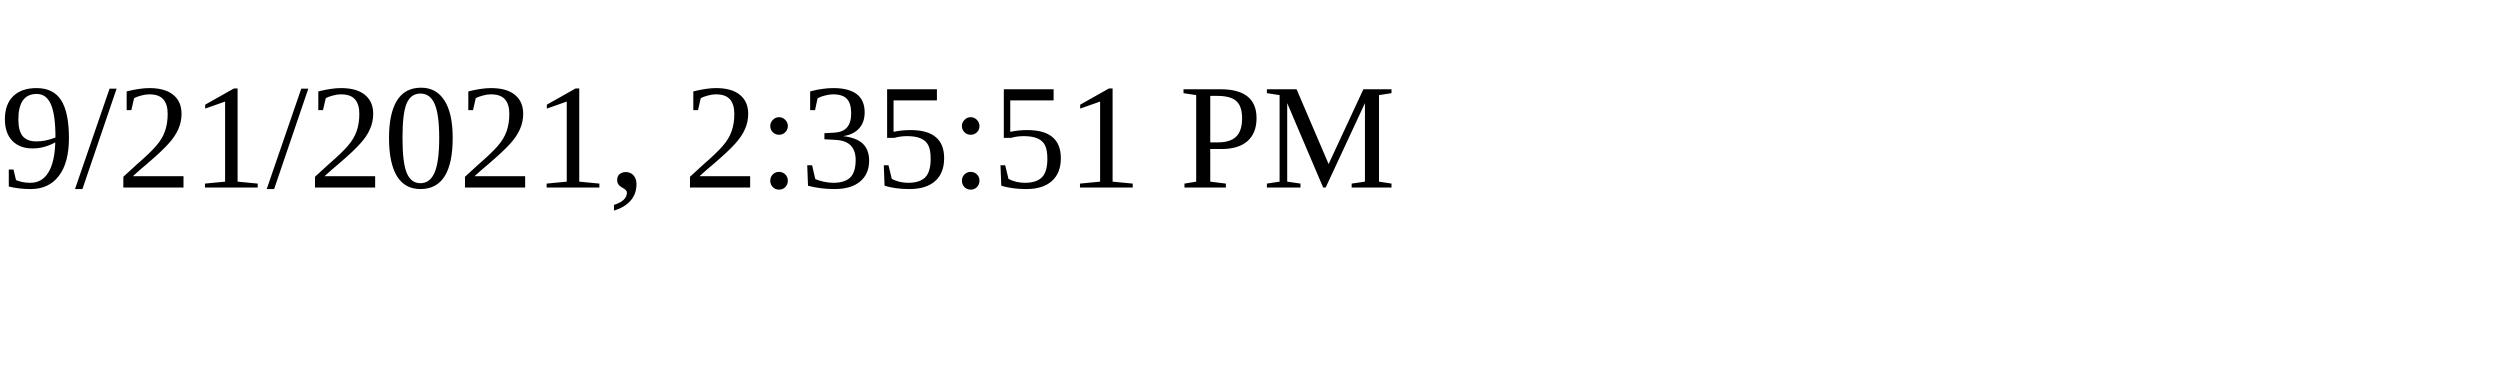
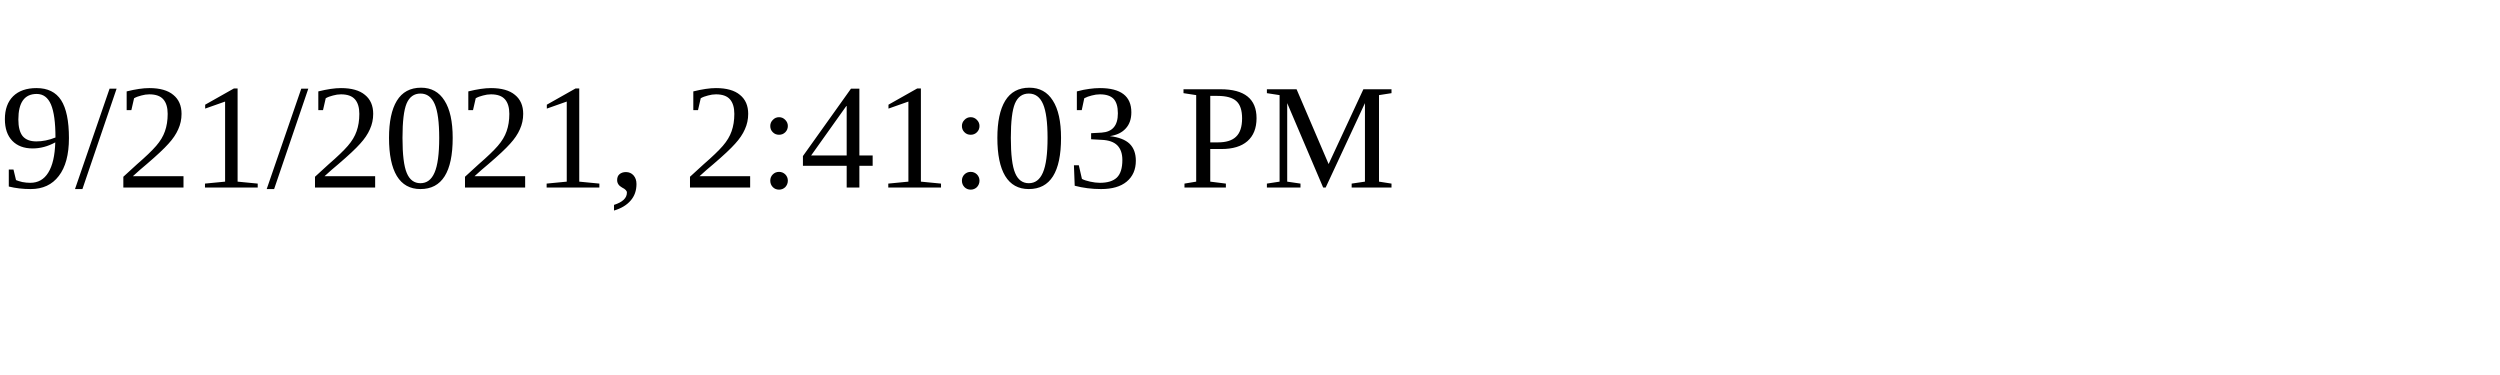
<svg xmlns="http://www.w3.org/2000/svg" height="30" width="200">
-   <text x="0" y="15">9/21/2021, 2:35:51 PM</text>
+   <text x="0" y="15">9/21/2021, 2:41:03 PM</text>
</svg>
